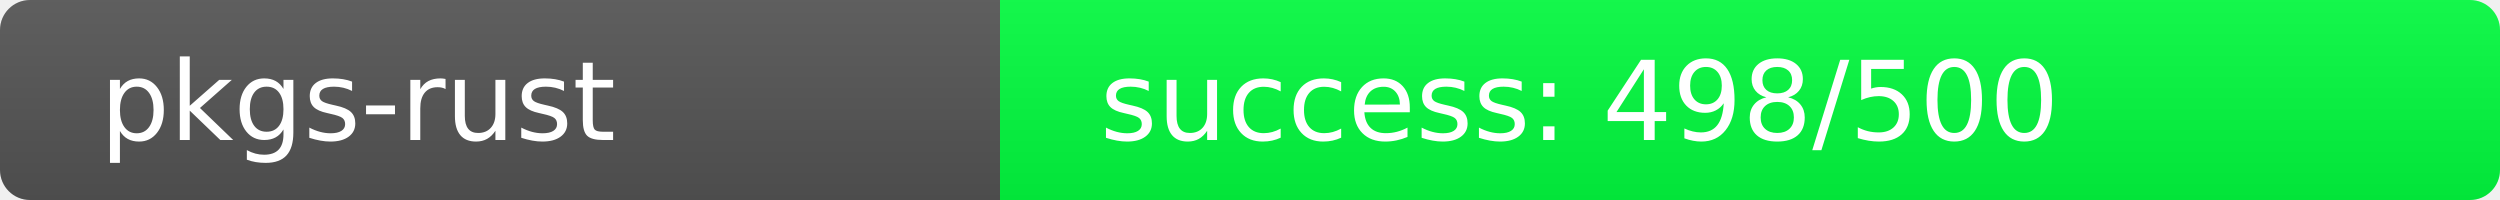
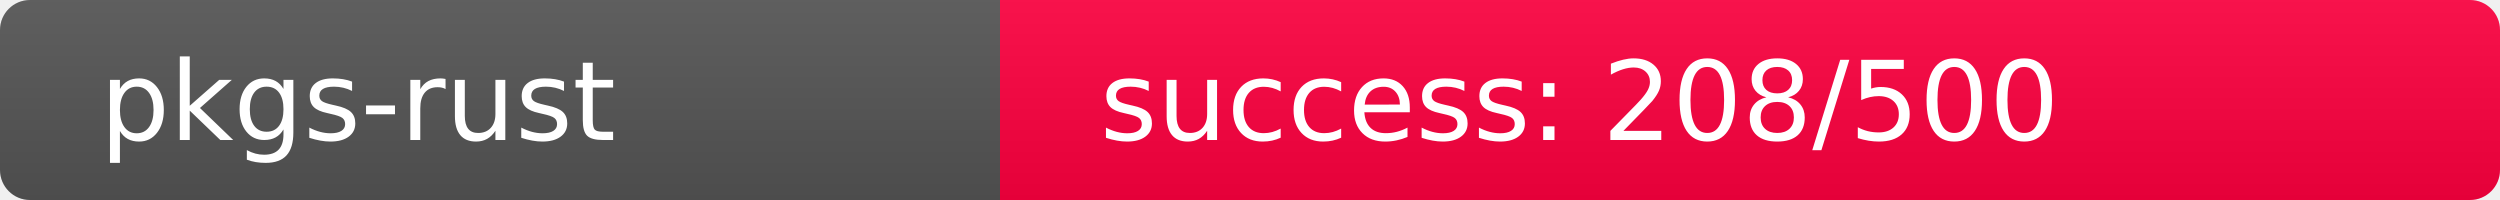
<svg xmlns="http://www.w3.org/2000/svg" width="250" height="20" role="img">
  <linearGradient id="s" x2="0" y2="100%">
    <stop offset="0" stop-color="#bbb" stop-opacity=".1" />
    <stop offset="1" stop-opacity=".1" />
  </linearGradient>
  <clipPath id="r">
    <rect width="250" height="20" rx="3" fill="#fff" />
  </clipPath>
  <g clip-path="url(#r)">
    <rect width="100" height="20" fill="#555" />
-     <rect x="100" width="150" height="20" fill="rgb(2,254,64)" />
+     <rect x="100" width="150" height="20" fill="rgb(299,-43,64)" />
    <rect width="250" height="20" fill="url(#s)" />
  </g>
  <g fill="#fff" text-anchor="start" font-family="Verdana,Geneva,DejaVu Sans,sans-serif" text-rendering="geometricPrecision" font-size="110">
    <text x="100" y="140" transform="scale(.1)" fill="#fff">pkgs-rust</text>
-     <text x="1100" y="140" transform="scale(.1)" fill="#fff">success: 498/500</text>
+     <text x="1100" y="140" transform="scale(.1)" fill="#fff">success: 208/500</text>
  </g>
</svg>
